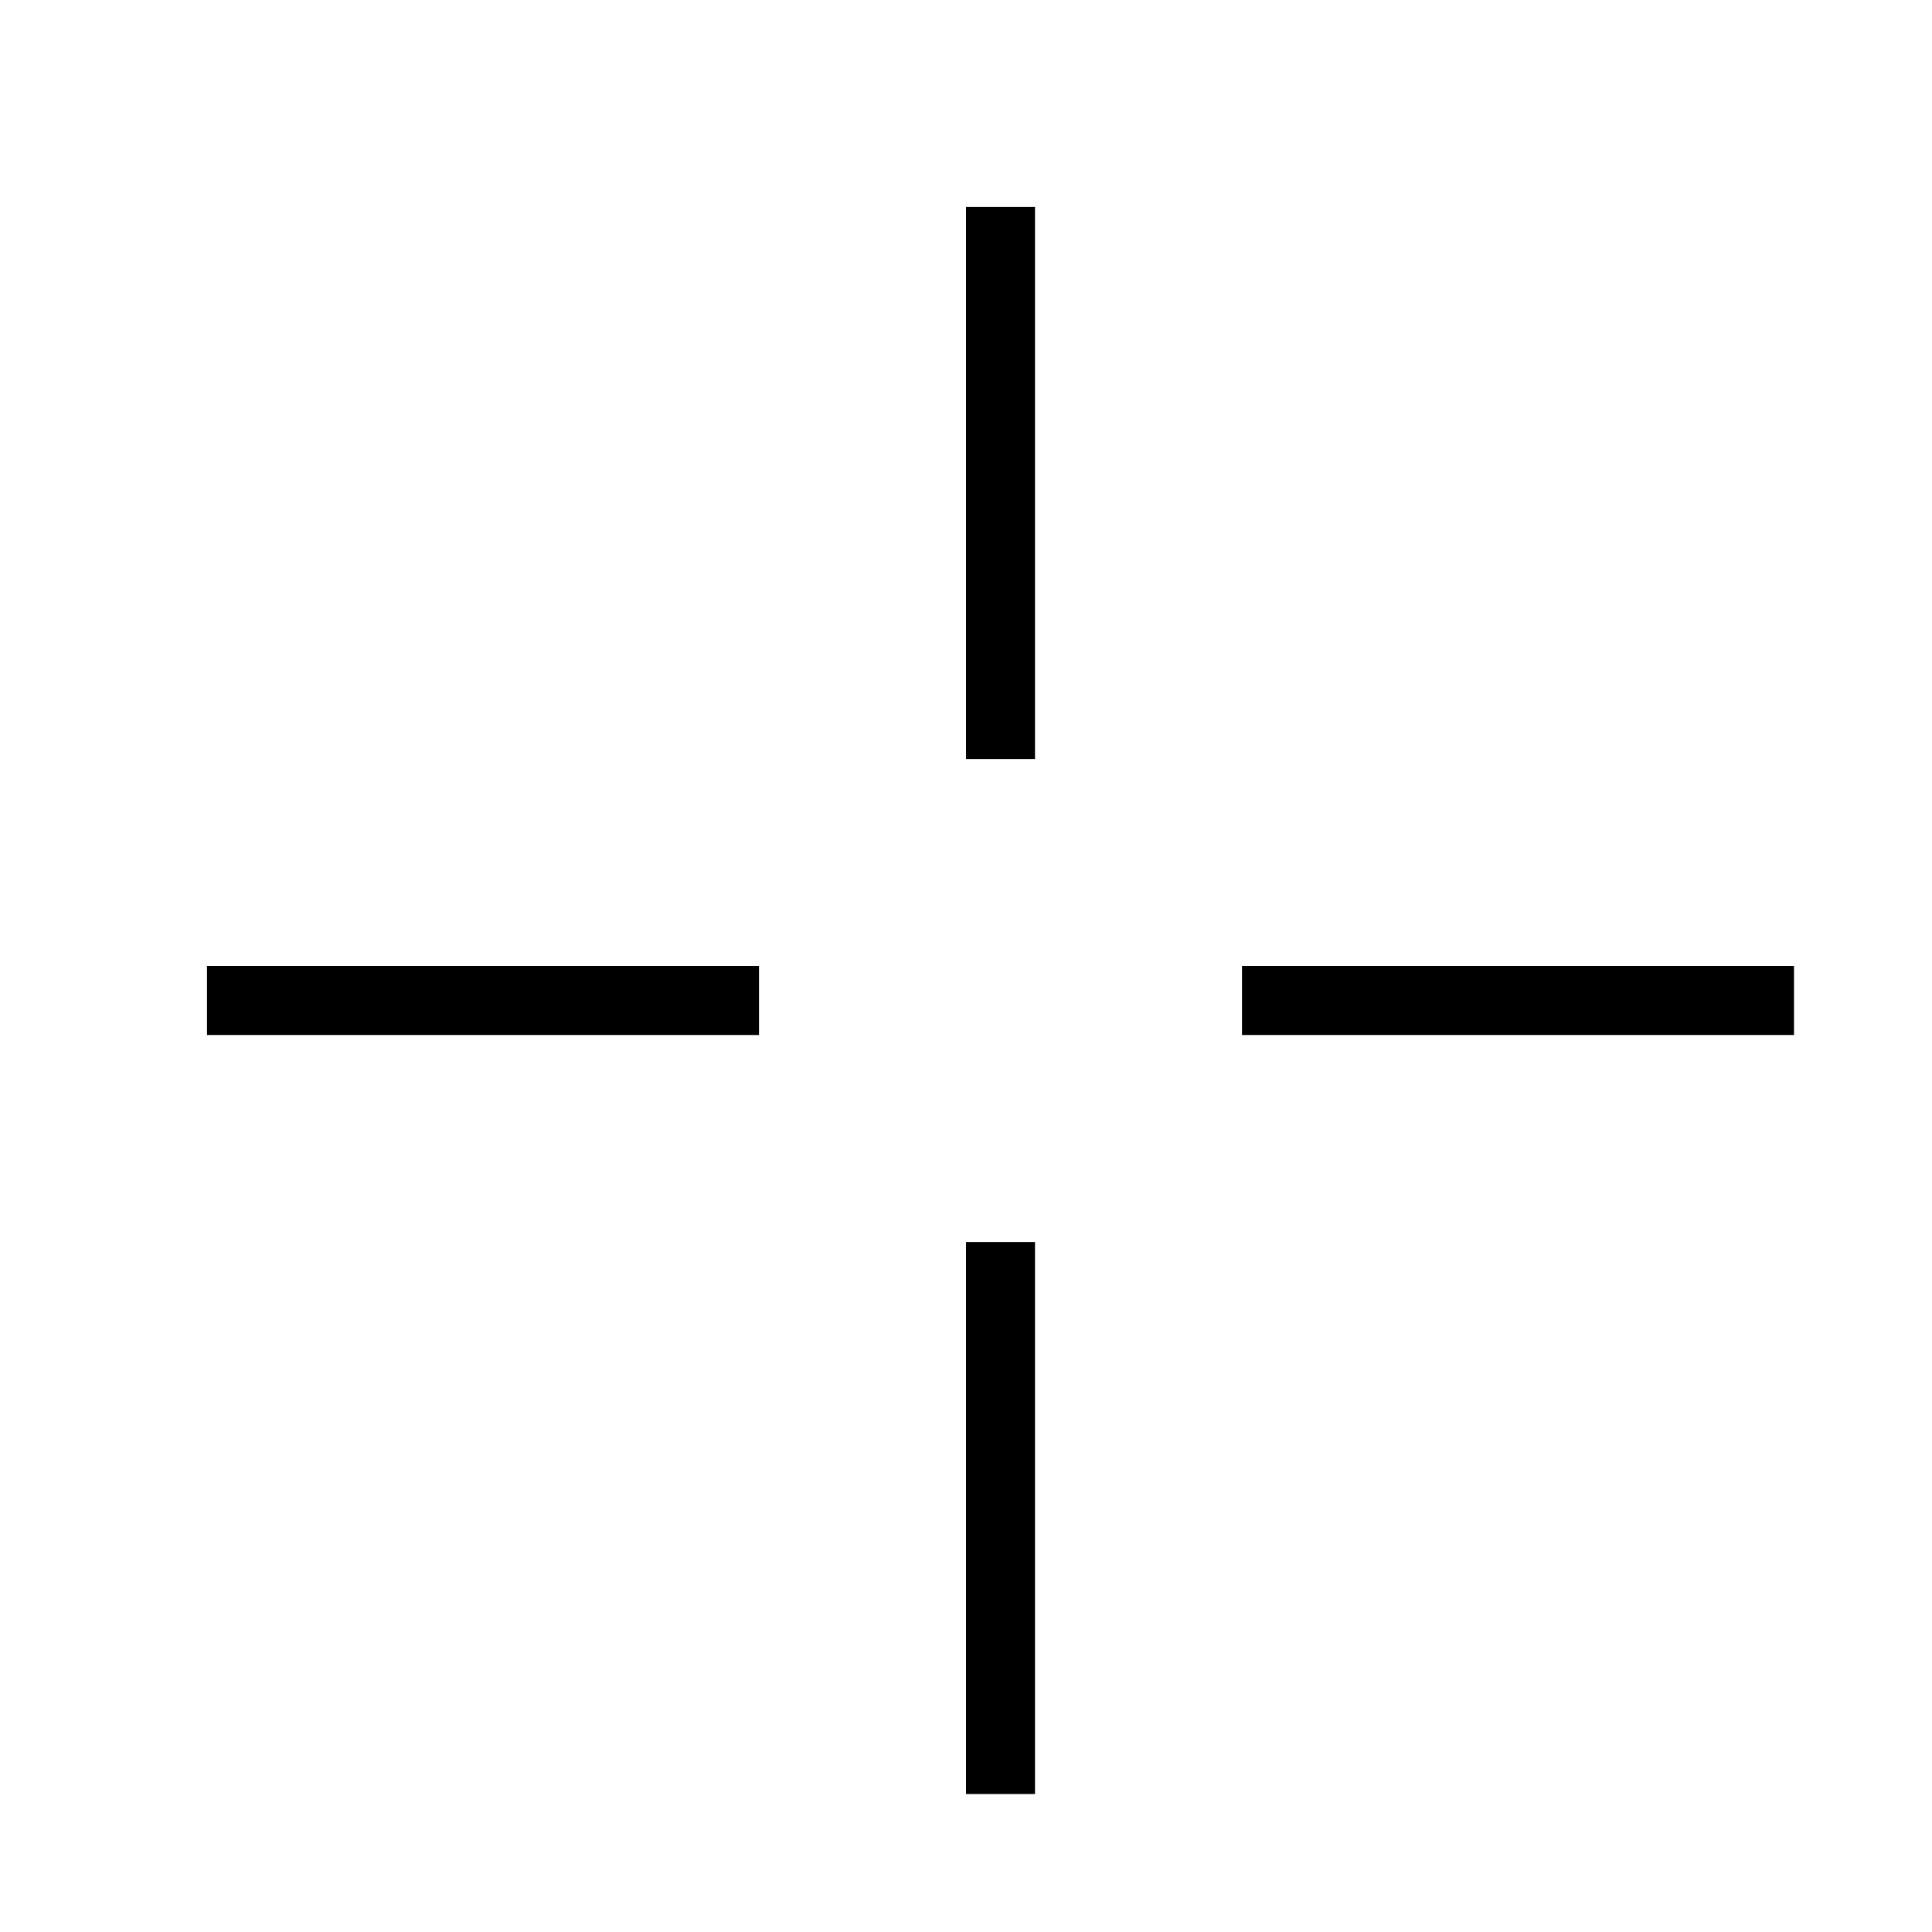
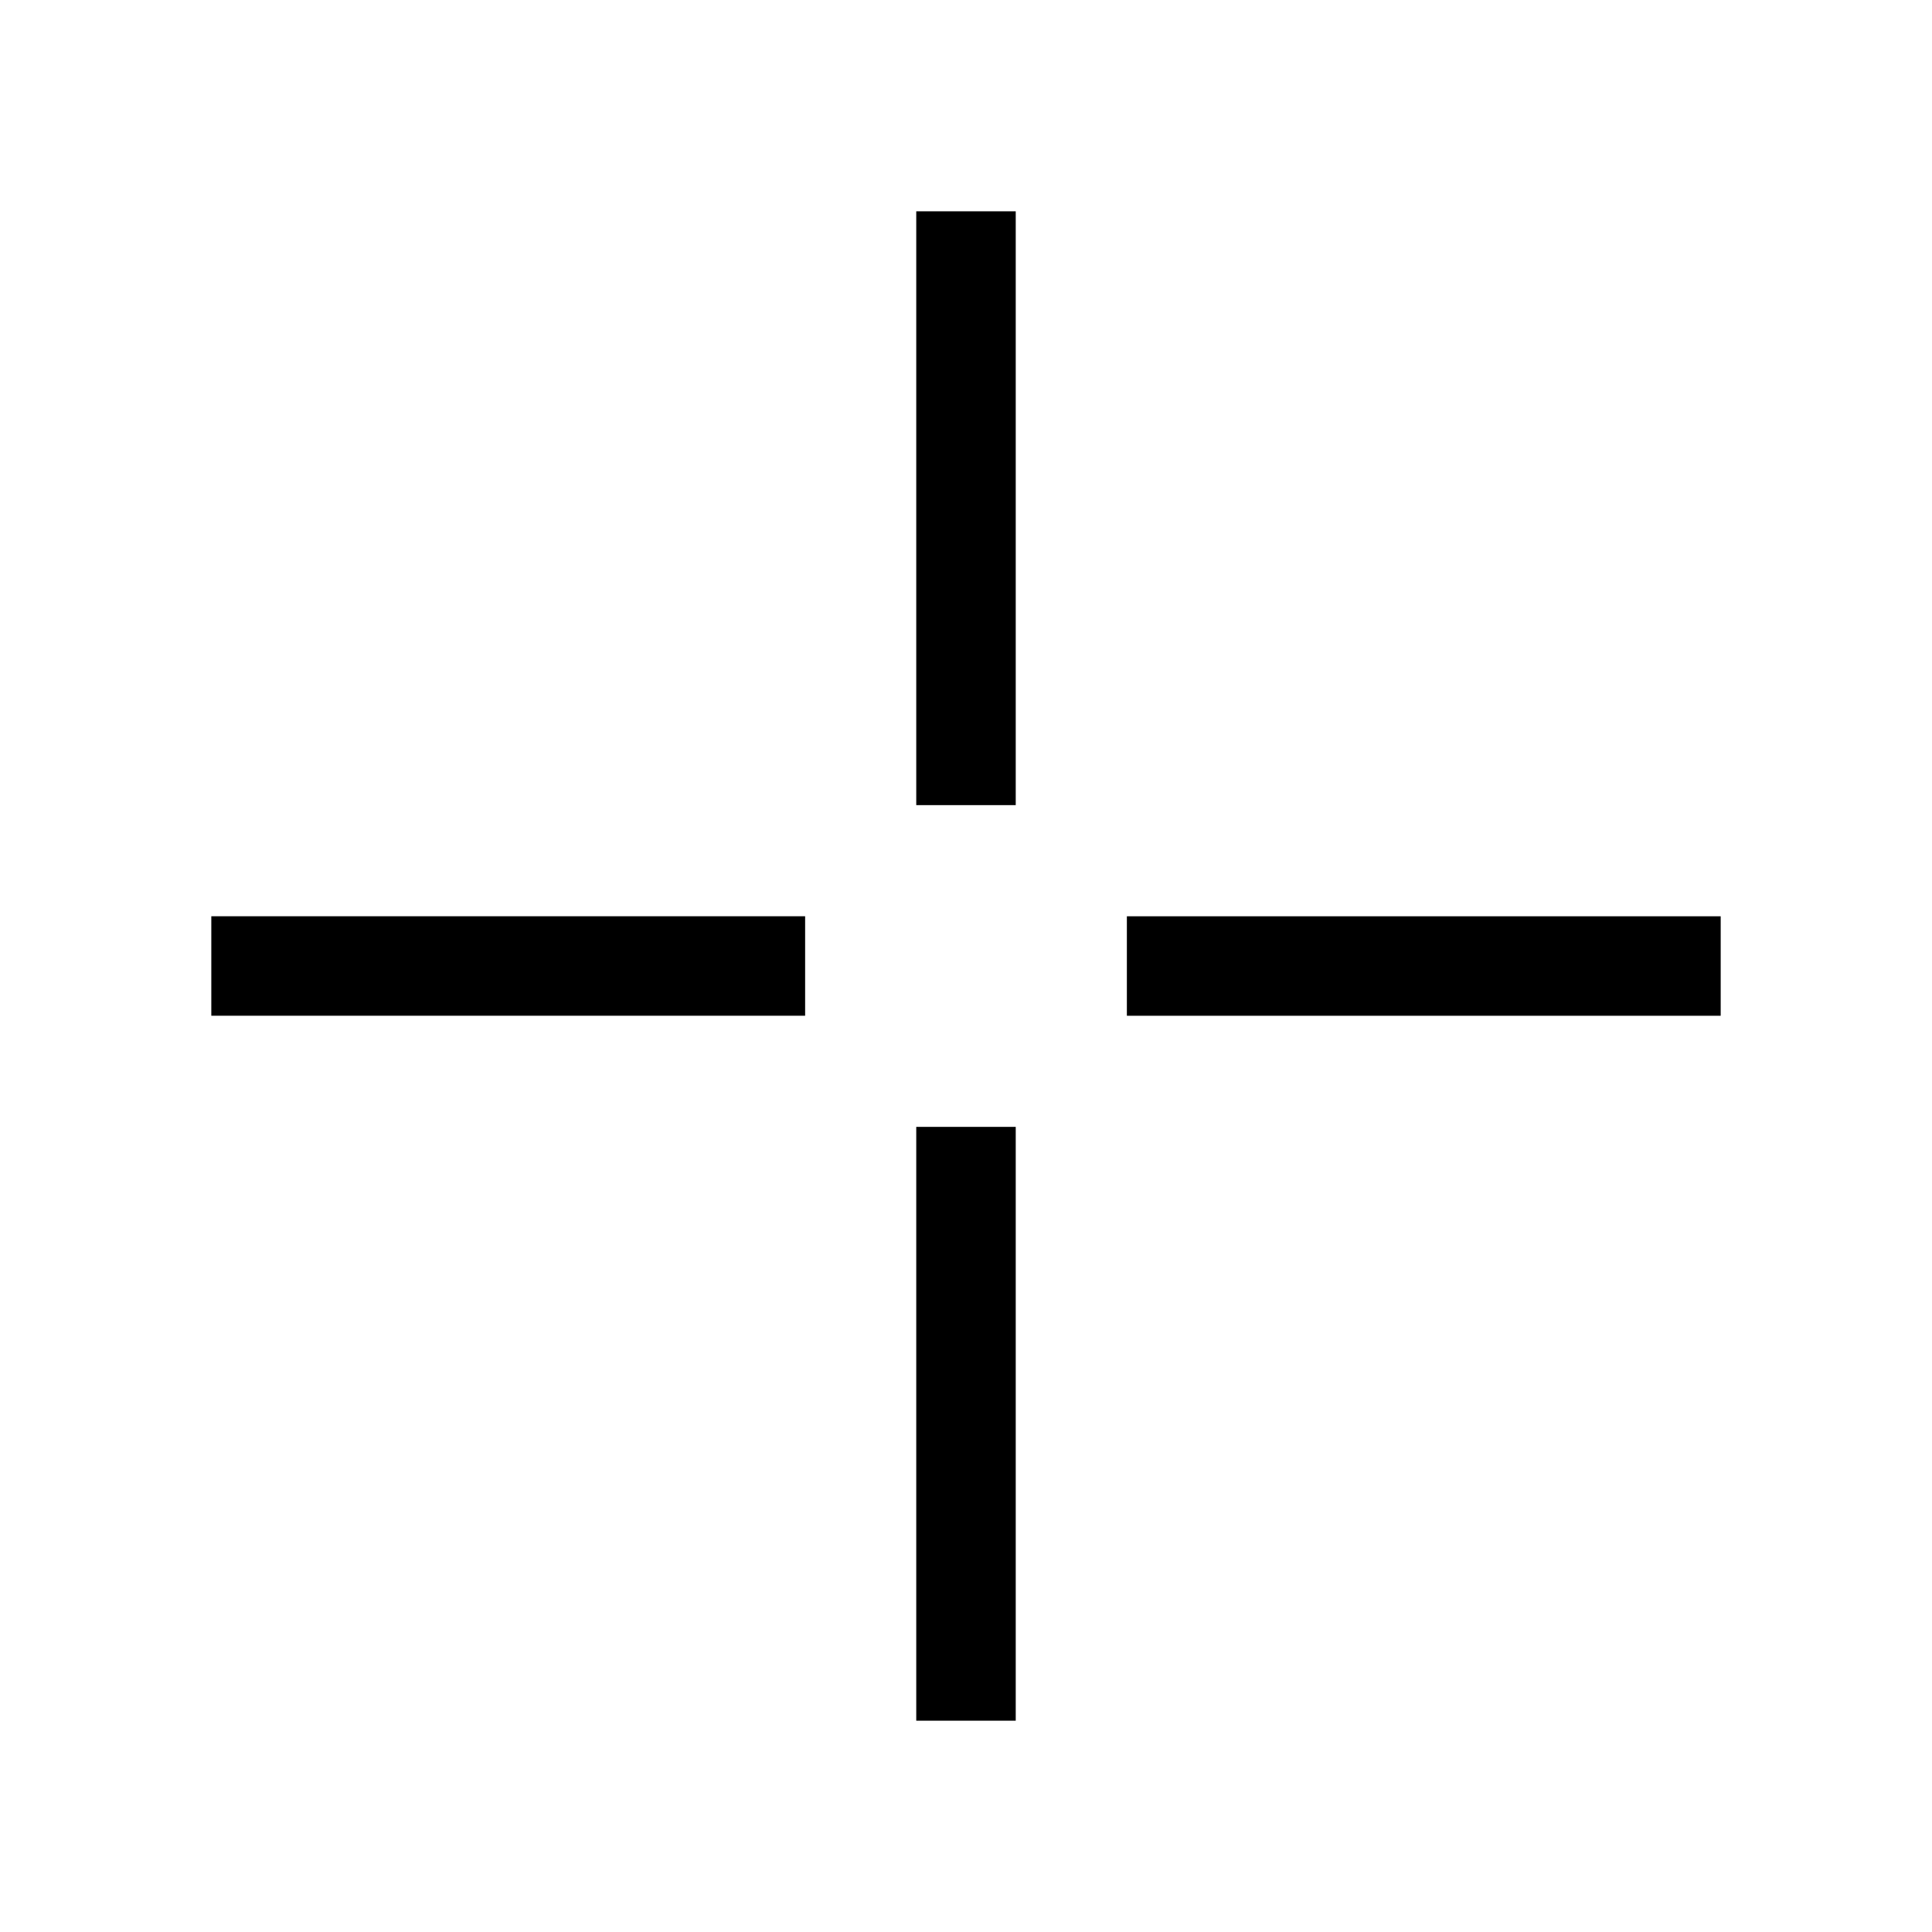
- <svg xmlns="http://www.w3.org/2000/svg" viewBox="0 0 28 28" width="28" height="28">
-   <path d="M18 15h8v-1h-8z" />
-   <path d="M14 18v8h1v-8zM14 3v8h1v-8zM3 15h8v-1h-8z" />
+ <svg xmlns="http://www.w3.org/2000/svg" width="46.08" height="46.08" aria-hidden="true" version="1.1" viewBox="-51.2 -51.2 614.4 614.4">
+   <rect x="16" y="240.18" width="188.84" height="31.635" />
+   <g transform="translate(-3.3234e-7 -112.18)">
+     <rect x="307.16" y="352.37" width="188.84" height="31.635" />
+   </g>
+   <rect transform="rotate(-90)" x="-496" y="240.18" width="188.84" height="31.635" />
+   <rect transform="rotate(-90)" x="-204.84" y="240.18" width="188.84" height="31.635" />
</svg>
